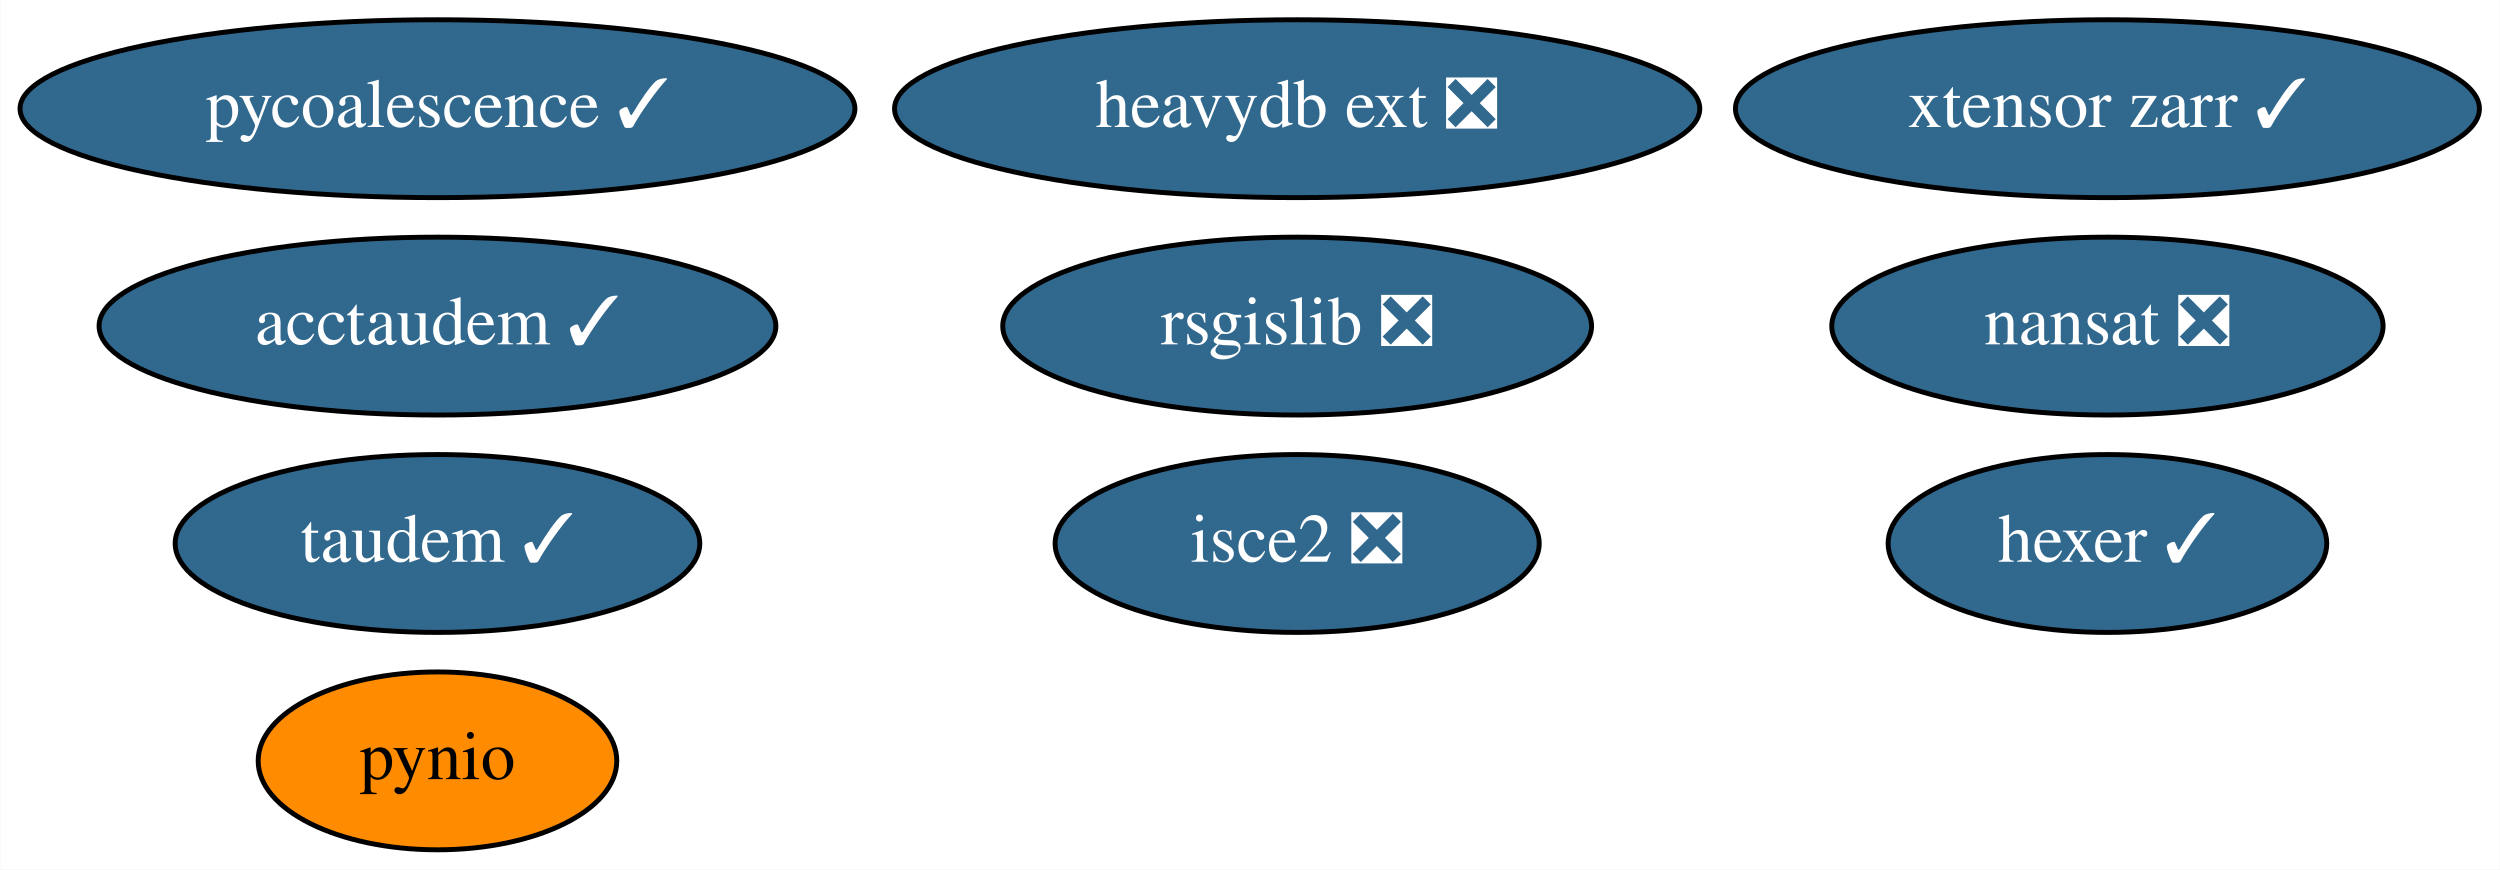
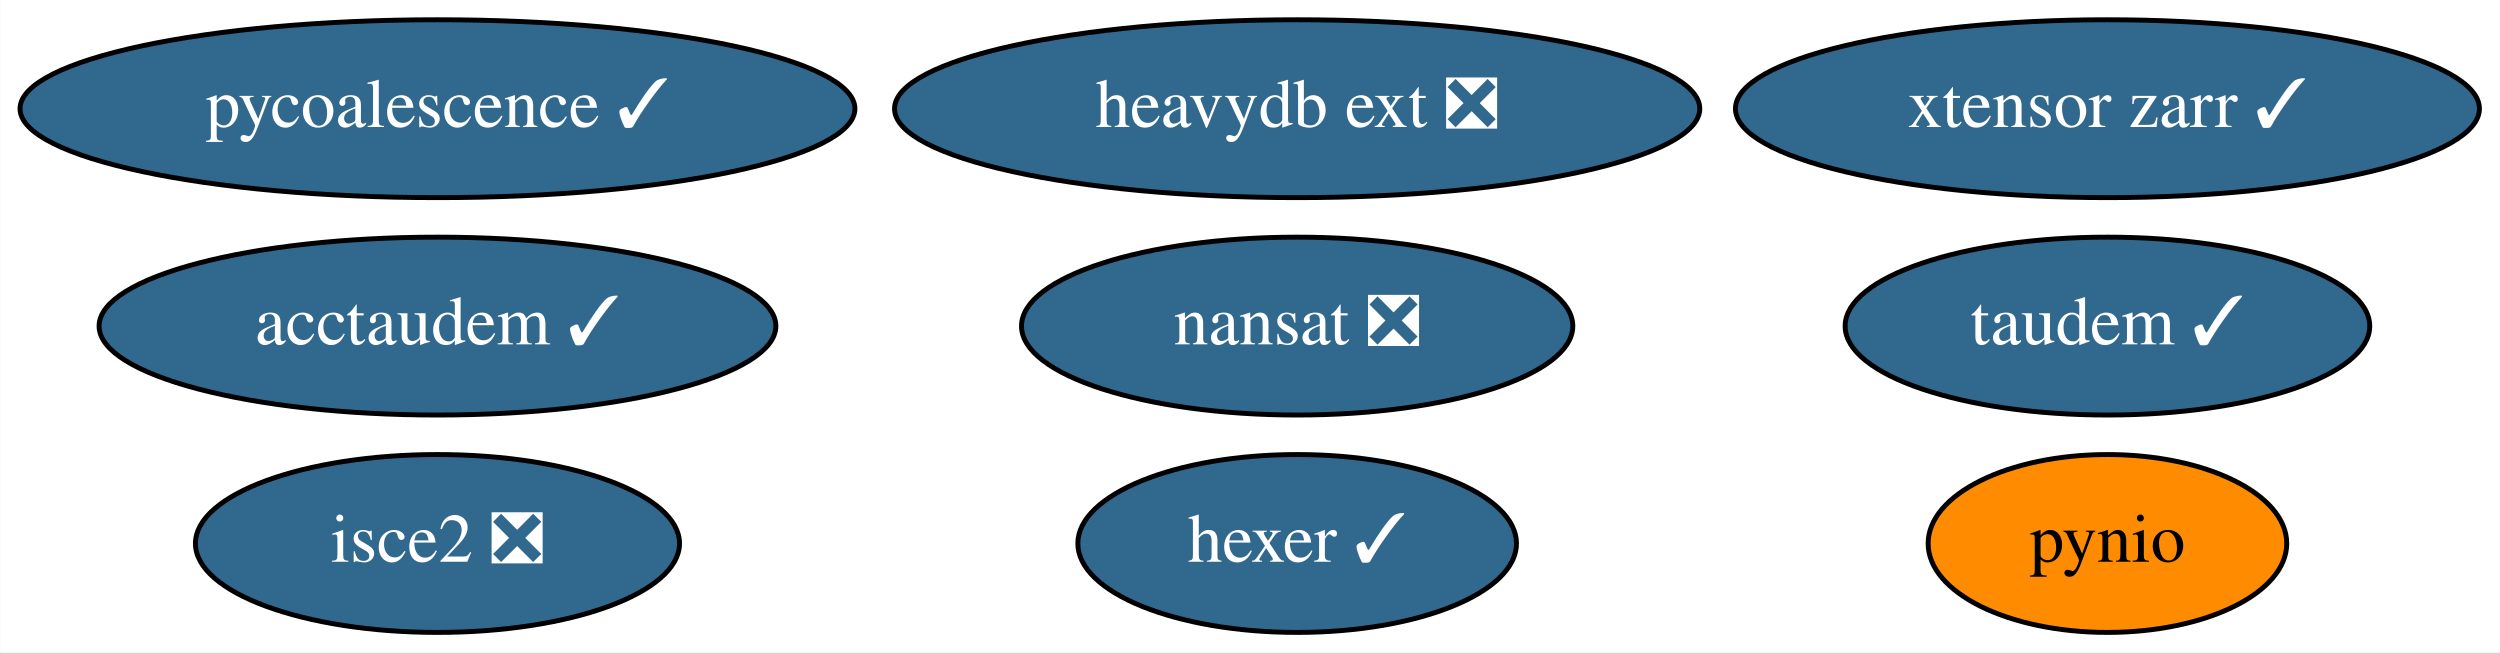
- <svg xmlns="http://www.w3.org/2000/svg" xmlns:xlink="http://www.w3.org/1999/xlink" width="506pt" height="176pt" viewBox="0.00 0.00 505.89 176.00">
-   <g id="graph0" class="graph" transform="scale(1 1) rotate(0) translate(4 172)">
-     <polygon fill="white" stroke="transparent" points="-4,4 -4,-172 501.89,-172 501.89,4 -4,4" />
+ <svg xmlns="http://www.w3.org/2000/svg" xmlns:xlink="http://www.w3.org/1999/xlink" width="506pt" height="132pt" viewBox="0.00 0.00 505.89 132.00">
+   <g id="graph0" class="graph" transform="scale(1 1) rotate(0) translate(4 128)">
+     <polygon fill="white" stroke="transparent" points="-4,4 -4,-128 501.89,-128 501.89,4 -4,4" />
    <g id="node1" class="node">
      <g id="a_node1">
        <a xlink:href="https://github.com/conda-forge/nansat-feedstock/pull/38" xlink:title="nansat ❎">
-           <ellipse fill="#31688e" stroke="black" cx="422.49" cy="-106" rx="55.79" ry="18" />
-           <text text-anchor="middle" x="422.49" y="-102.3" font-family="Times,serif" font-size="14.00" fill="white">nansat ❎</text>
+           <ellipse fill="#31688e" stroke="black" cx="258.49" cy="-62" rx="55.79" ry="18" />
+           <text text-anchor="middle" x="258.49" y="-58.3" font-family="Times,serif" font-size="14.00" fill="white">nansat ❎</text>
        </a>
      </g>
    </g>
    <g id="node2" class="node">
      <g id="a_node2">
        <a xlink:href="https://github.com/conda-forge/pynio-feedstock" xlink:title="pynio">
-           <ellipse fill="#ff8c00" stroke="black" cx="84.49" cy="-18" rx="36.29" ry="18" />
-           <text text-anchor="middle" x="84.49" y="-14.3" font-family="Times,serif" font-size="14.00">pynio</text>
+           <ellipse fill="#ff8c00" stroke="black" cx="422.49" cy="-18" rx="36.29" ry="18" />
+           <text text-anchor="middle" x="422.49" y="-14.3" font-family="Times,serif" font-size="14.00">pynio</text>
        </a>
      </g>
    </g>
    <g id="node3" class="node">
      <g id="a_node3">
-         <a xlink:href="https://github.com/conda-forge/rsgislib-feedstock/pull/69" xlink:title="rsgislib ❎">
-           <ellipse fill="#31688e" stroke="black" cx="258.49" cy="-106" rx="59.59" ry="18" />
-           <text text-anchor="middle" x="258.49" y="-102.3" font-family="Times,serif" font-size="14.00" fill="white">rsgislib ❎</text>
+         <a xlink:href="https://github.com/conda-forge/hexer-feedstock/pull/12" xlink:title="hexer ✓">
+           <ellipse fill="#31688e" stroke="black" cx="258.49" cy="-18" rx="44.39" ry="18" />
+           <text text-anchor="middle" x="258.49" y="-14.3" font-family="Times,serif" font-size="14.00" fill="white">hexer ✓</text>
        </a>
      </g>
    </g>
    <g id="node4" class="node">
      <g id="a_node4">
-         <a xlink:href="https://github.com/conda-forge/hexer-feedstock/pull/12" xlink:title="hexer ✓">
-           <ellipse fill="#31688e" stroke="black" cx="422.49" cy="-62" rx="44.39" ry="18" />
-           <text text-anchor="middle" x="422.49" y="-58.3" font-family="Times,serif" font-size="14.00" fill="white">hexer ✓</text>
+         <a xlink:href="https://github.com/conda-forge/pycoalescence-feedstock/pull/53" xlink:title="pycoalescence ✓">
+           <ellipse fill="#31688e" stroke="black" cx="84.49" cy="-106" rx="84.49" ry="18" />
+           <text text-anchor="middle" x="84.49" y="-102.3" font-family="Times,serif" font-size="14.00" fill="white">pycoalescence ✓</text>
        </a>
      </g>
    </g>
    <g id="node5" class="node">
      <g id="a_node5">
-         <a xlink:href="https://github.com/conda-forge/pycoalescence-feedstock/pull/53" xlink:title="pycoalescence ✓">
-           <ellipse fill="#31688e" stroke="black" cx="84.49" cy="-150" rx="84.49" ry="18" />
-           <text text-anchor="middle" x="84.49" y="-146.3" font-family="Times,serif" font-size="14.00" fill="white">pycoalescence ✓</text>
+         <a xlink:href="https://github.com/conda-forge/isce2-feedstock/pull/63" xlink:title="isce2 ❎">
+           <ellipse fill="#31688e" stroke="black" cx="84.49" cy="-18" rx="48.99" ry="18" />
+           <text text-anchor="middle" x="84.49" y="-14.3" font-family="Times,serif" font-size="14.00" fill="white">isce2 ❎</text>
        </a>
      </g>
    </g>
    <g id="node6" class="node">
      <g id="a_node6">
-         <a xlink:href="https://github.com/conda-forge/isce2-feedstock/pull/63" xlink:title="isce2 ❎">
-           <ellipse fill="#31688e" stroke="black" cx="258.49" cy="-62" rx="48.99" ry="18" />
-           <text text-anchor="middle" x="258.49" y="-58.3" font-family="Times,serif" font-size="14.00" fill="white">isce2 ❎</text>
+         <a xlink:href="https://github.com/conda-forge/taudem-feedstock/pull/16" xlink:title="taudem ✓">
+           <ellipse fill="#31688e" stroke="black" cx="422.49" cy="-62" rx="53.09" ry="18" />
+           <text text-anchor="middle" x="422.49" y="-58.3" font-family="Times,serif" font-size="14.00" fill="white">taudem ✓</text>
        </a>
      </g>
    </g>
    <g id="node7" class="node">
      <g id="a_node7">
-         <a xlink:href="https://github.com/conda-forge/taudem-feedstock/pull/16" xlink:title="taudem ✓">
-           <ellipse fill="#31688e" stroke="black" cx="84.49" cy="-62" rx="53.09" ry="18" />
-           <text text-anchor="middle" x="84.49" y="-58.3" font-family="Times,serif" font-size="14.00" fill="white">taudem ✓</text>
+         <a xlink:href="https://github.com/conda-forge/acctaudem-feedstock/pull/11" xlink:title="acctaudem ✓">
+           <ellipse fill="#31688e" stroke="black" cx="84.49" cy="-62" rx="68.49" ry="18" />
+           <text text-anchor="middle" x="84.49" y="-58.3" font-family="Times,serif" font-size="14.00" fill="white">acctaudem ✓</text>
        </a>
      </g>
    </g>
    <g id="node8" class="node">
      <g id="a_node8">
-         <a xlink:href="https://github.com/conda-forge/acctaudem-feedstock/pull/11" xlink:title="acctaudem ✓">
-           <ellipse fill="#31688e" stroke="black" cx="84.49" cy="-106" rx="68.49" ry="18" />
-           <text text-anchor="middle" x="84.49" y="-102.3" font-family="Times,serif" font-size="14.00" fill="white">acctaudem ✓</text>
+         <a xlink:href="https://github.com/conda-forge/xtensor-zarr-feedstock/pull/12" xlink:title="xtensor zarr ✓">
+           <ellipse fill="#31688e" stroke="black" cx="422.49" cy="-106" rx="75.29" ry="18" />
+           <text text-anchor="middle" x="422.49" y="-102.3" font-family="Times,serif" font-size="14.00" fill="white">xtensor zarr ✓</text>
        </a>
      </g>
    </g>
    <g id="node9" class="node">
      <g id="a_node9">
-         <a xlink:href="https://github.com/conda-forge/xtensor-zarr-feedstock/pull/12" xlink:title="xtensor zarr ✓">
-           <ellipse fill="#31688e" stroke="black" cx="422.49" cy="-150" rx="75.29" ry="18" />
-           <text text-anchor="middle" x="422.49" y="-146.3" font-family="Times,serif" font-size="14.00" fill="white">xtensor zarr ✓</text>
-         </a>
-       </g>
-     </g>
-     <g id="node10" class="node">
-       <g id="a_node10">
        <a xlink:href="https://github.com/conda-forge/heavydb-ext-feedstock/pull/47" xlink:title="heavydb ext ❎">
-           <ellipse fill="#31688e" stroke="black" cx="258.49" cy="-150" rx="81.49" ry="18" />
-           <text text-anchor="middle" x="258.49" y="-146.3" font-family="Times,serif" font-size="14.00" fill="white">heavydb ext ❎</text>
+           <ellipse fill="#31688e" stroke="black" cx="258.49" cy="-106" rx="81.49" ry="18" />
+           <text text-anchor="middle" x="258.49" y="-102.3" font-family="Times,serif" font-size="14.00" fill="white">heavydb ext ❎</text>
        </a>
      </g>
    </g>
  </g>
</svg>
